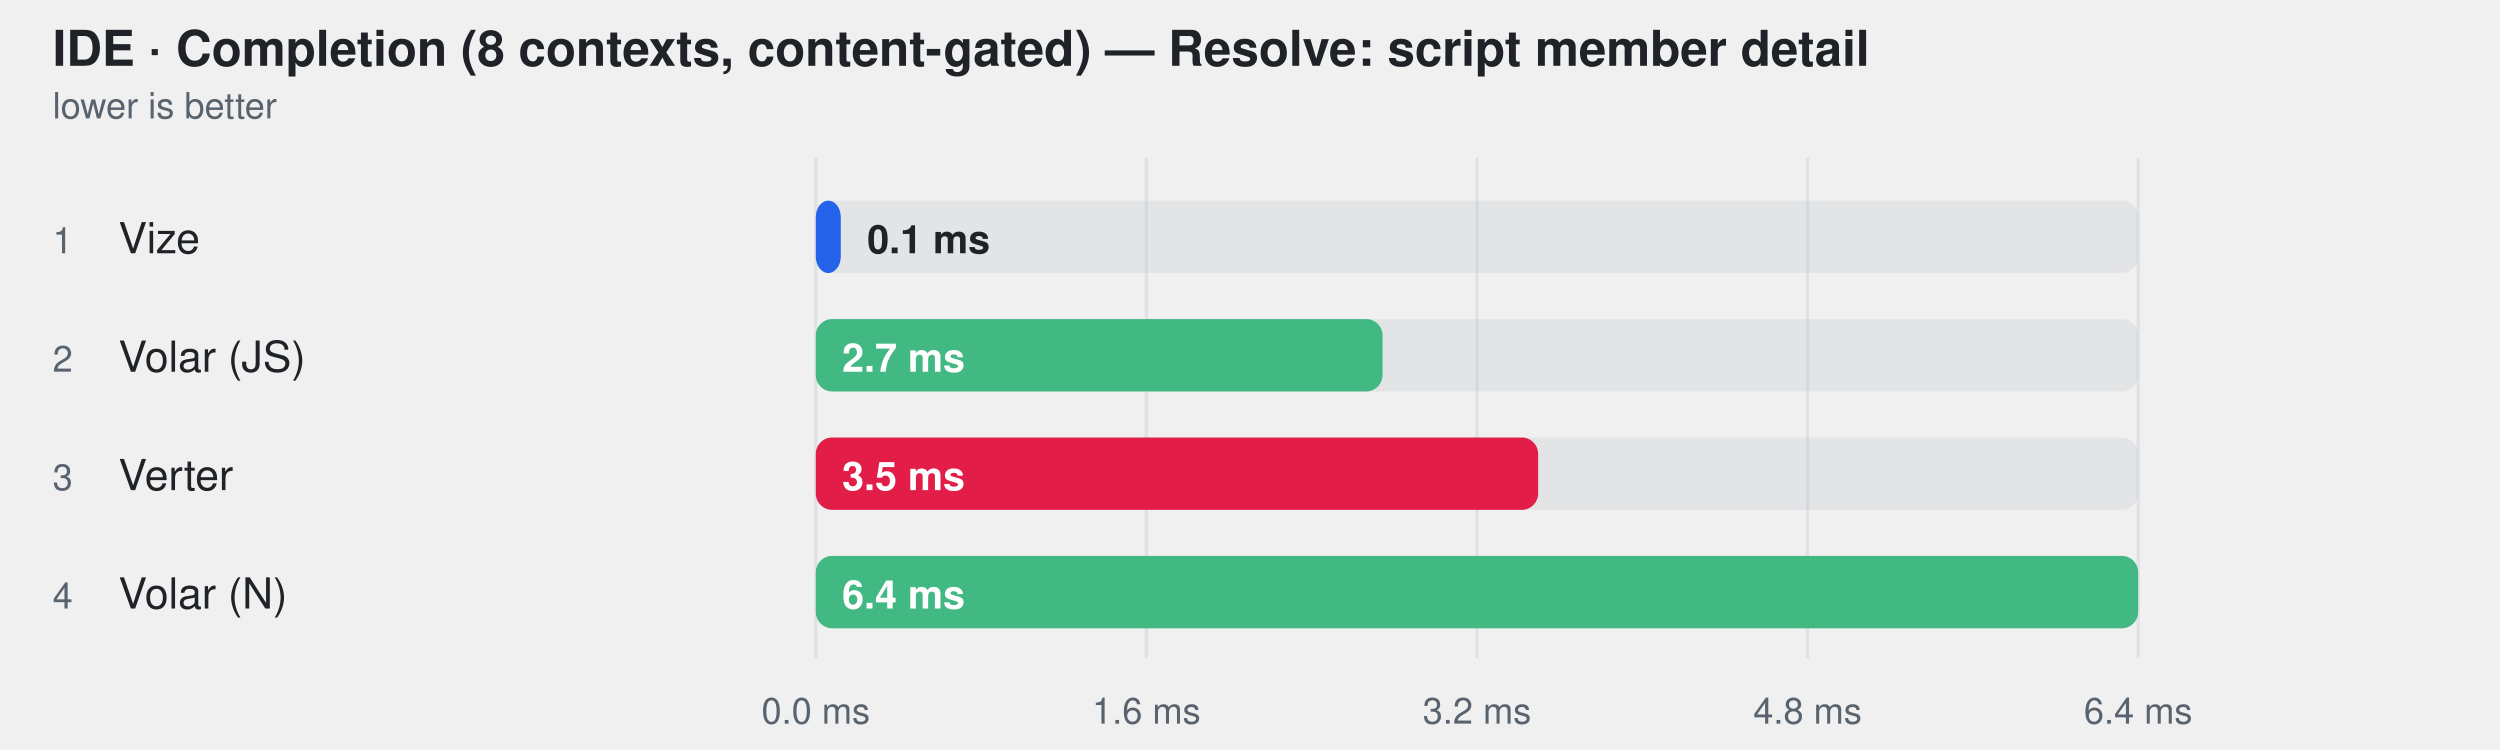
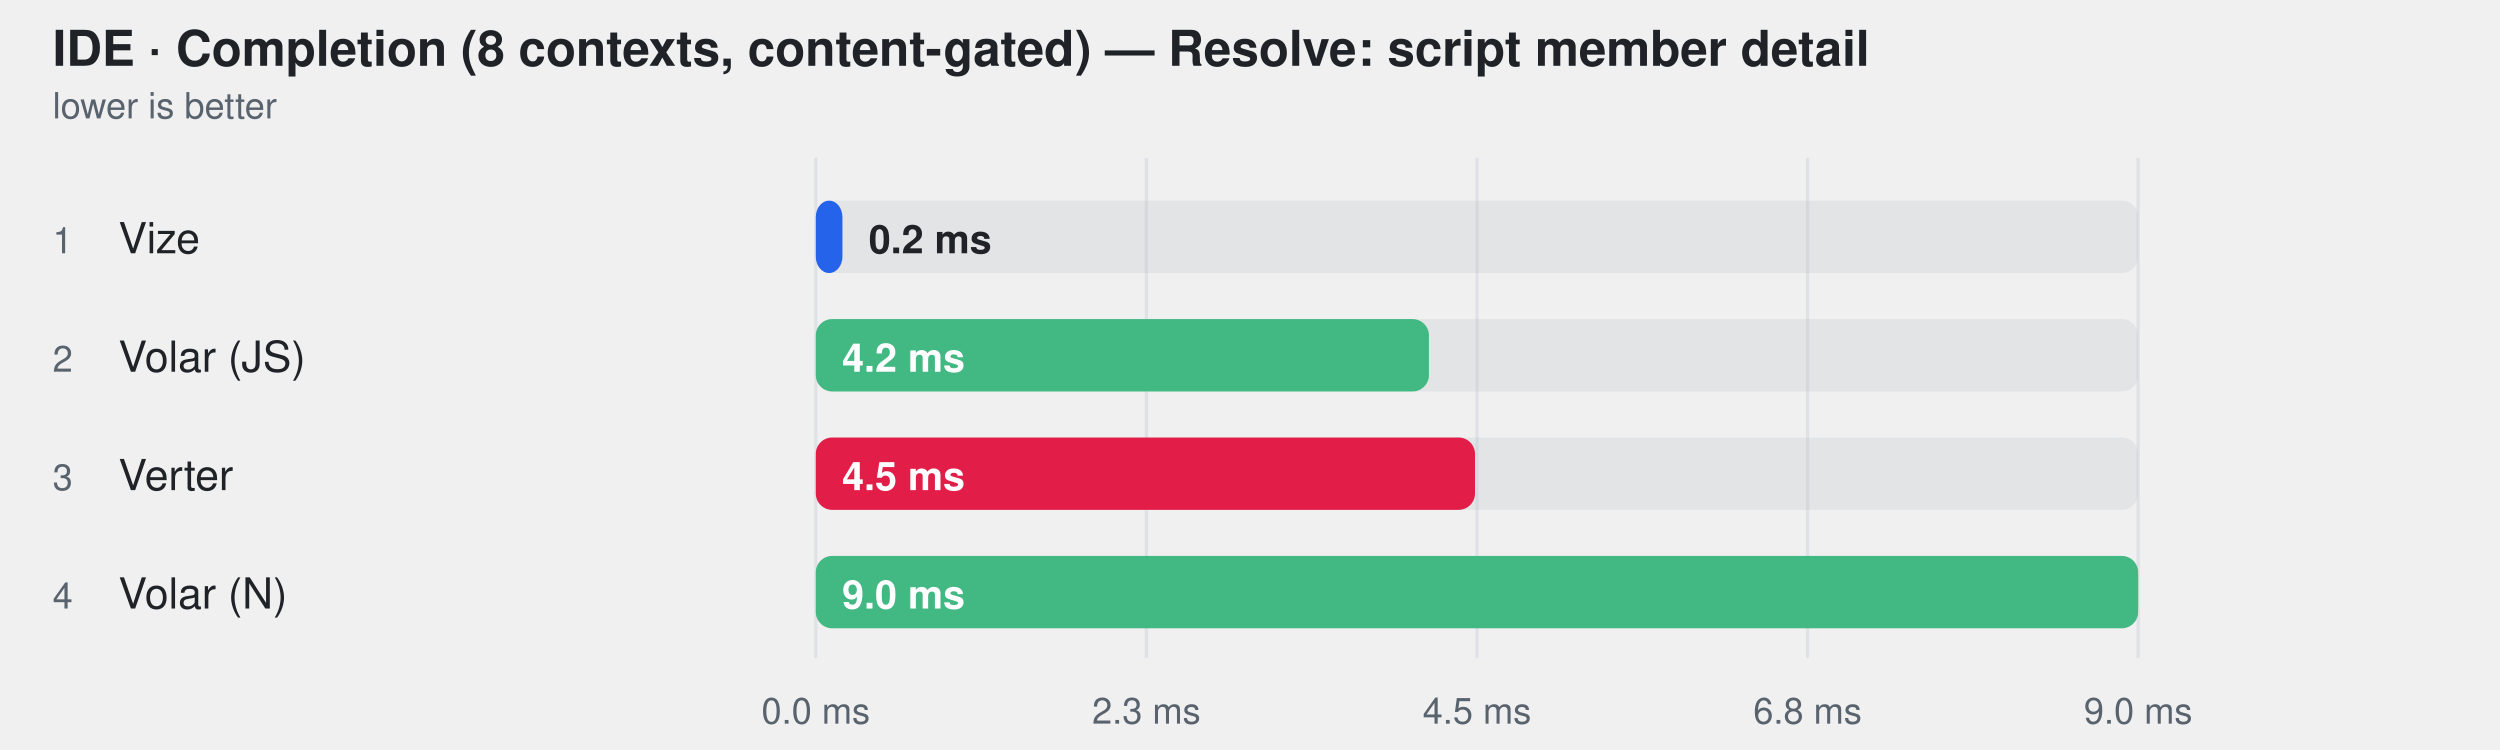
<svg xmlns="http://www.w3.org/2000/svg" width="760" height="228" viewBox="0 0 760 228" role="img" aria-label="IDE · Completion (8 contexts, content-gated) — Resolve: script member detail">
  <style>
    text { font-family: -apple-system, BlinkMacSystemFont, "Segoe UI", Helvetica, Arial, sans-serif; }
  </style>
  <text fill="#1f2328" x="16" y="20" font-size="15" font-weight="600">IDE · Completion (8 contexts, content-gated) — Resolve: script member detail</text>
  <text fill="#59636e" x="16" y="36" font-size="11">lower is better</text>
  <line x1="248" y1="48" x2="248" y2="200" stroke="#d0d7de" stroke-opacity="0.55" />
  <text fill="#59636e" x="248" y="220" text-anchor="middle" font-size="11">0.0 ms</text>
  <line x1="348.5" y1="48" x2="348.5" y2="200" stroke="#d0d7de" stroke-opacity="0.55" />
-   <text fill="#59636e" x="348.5" y="220" text-anchor="middle" font-size="11">1.6 ms</text>
+   <text fill="#59636e" x="348.5" y="220" text-anchor="middle" font-size="11">2.3 ms</text>
  <line x1="449" y1="48" x2="449" y2="200" stroke="#d0d7de" stroke-opacity="0.55" />
-   <text fill="#59636e" x="449" y="220" text-anchor="middle" font-size="11">3.2 ms</text>
+   <text fill="#59636e" x="449" y="220" text-anchor="middle" font-size="11">4.5 ms</text>
  <line x1="549.5" y1="48" x2="549.5" y2="200" stroke="#d0d7de" stroke-opacity="0.55" />
-   <text fill="#59636e" x="549.5" y="220" text-anchor="middle" font-size="11">4.8 ms</text>
+   <text fill="#59636e" x="549.5" y="220" text-anchor="middle" font-size="11">6.8 ms</text>
  <line x1="650" y1="48" x2="650" y2="200" stroke="#d0d7de" stroke-opacity="0.55" />
-   <text fill="#59636e" x="650" y="220" text-anchor="middle" font-size="11">6.4 ms</text>
+   <text fill="#59636e" x="650" y="220" text-anchor="middle" font-size="11">9.0 ms</text>
  <text fill="#59636e" x="16" y="77" font-size="11">1</text>
  <text fill="#1f2328" x="36" y="77" font-size="13">Vize</text>
  <rect x="248" y="61" width="402" height="22" rx="5" fill="#afb8c133" />
-   <rect x="248" y="61" width="7.6" height="22" rx="5" fill="#2563eb" />
-   <text fill="#1f2328" x="263.632" y="77" font-size="12" font-weight="600">0.1 ms</text>
+   <rect x="248" y="61" width="8.1" height="22" rx="5" fill="#2563eb" />
+   <text fill="#1f2328" x="264.103" y="77" font-size="12" font-weight="600">0.2 ms</text>
  <text fill="#59636e" x="16" y="113" font-size="11">2</text>
  <text fill="#1f2328" x="36" y="113" font-size="13">Volar (JS)</text>
  <rect x="248" y="97" width="402" height="22" rx="5" fill="#afb8c133" />
-   <rect x="248" y="97" width="172.3" height="22" rx="5" fill="#42b883" />
-   <text fill="#ffffff" x="256" y="113" font-size="12" font-weight="600">2.7 ms</text>
+   <rect x="248" y="97" width="186.4" height="22" rx="5" fill="#42b883" />
+   <text fill="#ffffff" x="256" y="113" font-size="12" font-weight="600">4.2 ms</text>
  <text fill="#59636e" x="16" y="149" font-size="11">3</text>
  <text fill="#1f2328" x="36" y="149" font-size="13">Verter</text>
  <rect x="248" y="133" width="402" height="22" rx="5" fill="#afb8c133" />
-   <rect x="248" y="133" width="219.6" height="22" rx="5" fill="#e11d48" />
-   <text fill="#ffffff" x="256" y="149" font-size="12" font-weight="600">3.5 ms</text>
+   <rect x="248" y="133" width="200.4" height="22" rx="5" fill="#e11d48" />
+   <text fill="#ffffff" x="256" y="149" font-size="12" font-weight="600">4.5 ms</text>
  <text fill="#59636e" x="16" y="185" font-size="11">4</text>
  <text fill="#1f2328" x="36" y="185" font-size="13">Volar (N)</text>
  <rect x="248" y="169" width="402" height="22" rx="5" fill="#afb8c133" />
  <rect x="248" y="169" width="402.0" height="22" rx="5" fill="#42b883" />
-   <text fill="#ffffff" x="256" y="185" font-size="12" font-weight="600">6.4 ms</text>
+   <text fill="#ffffff" x="256" y="185" font-size="12" font-weight="600">9.0 ms</text>
</svg>
